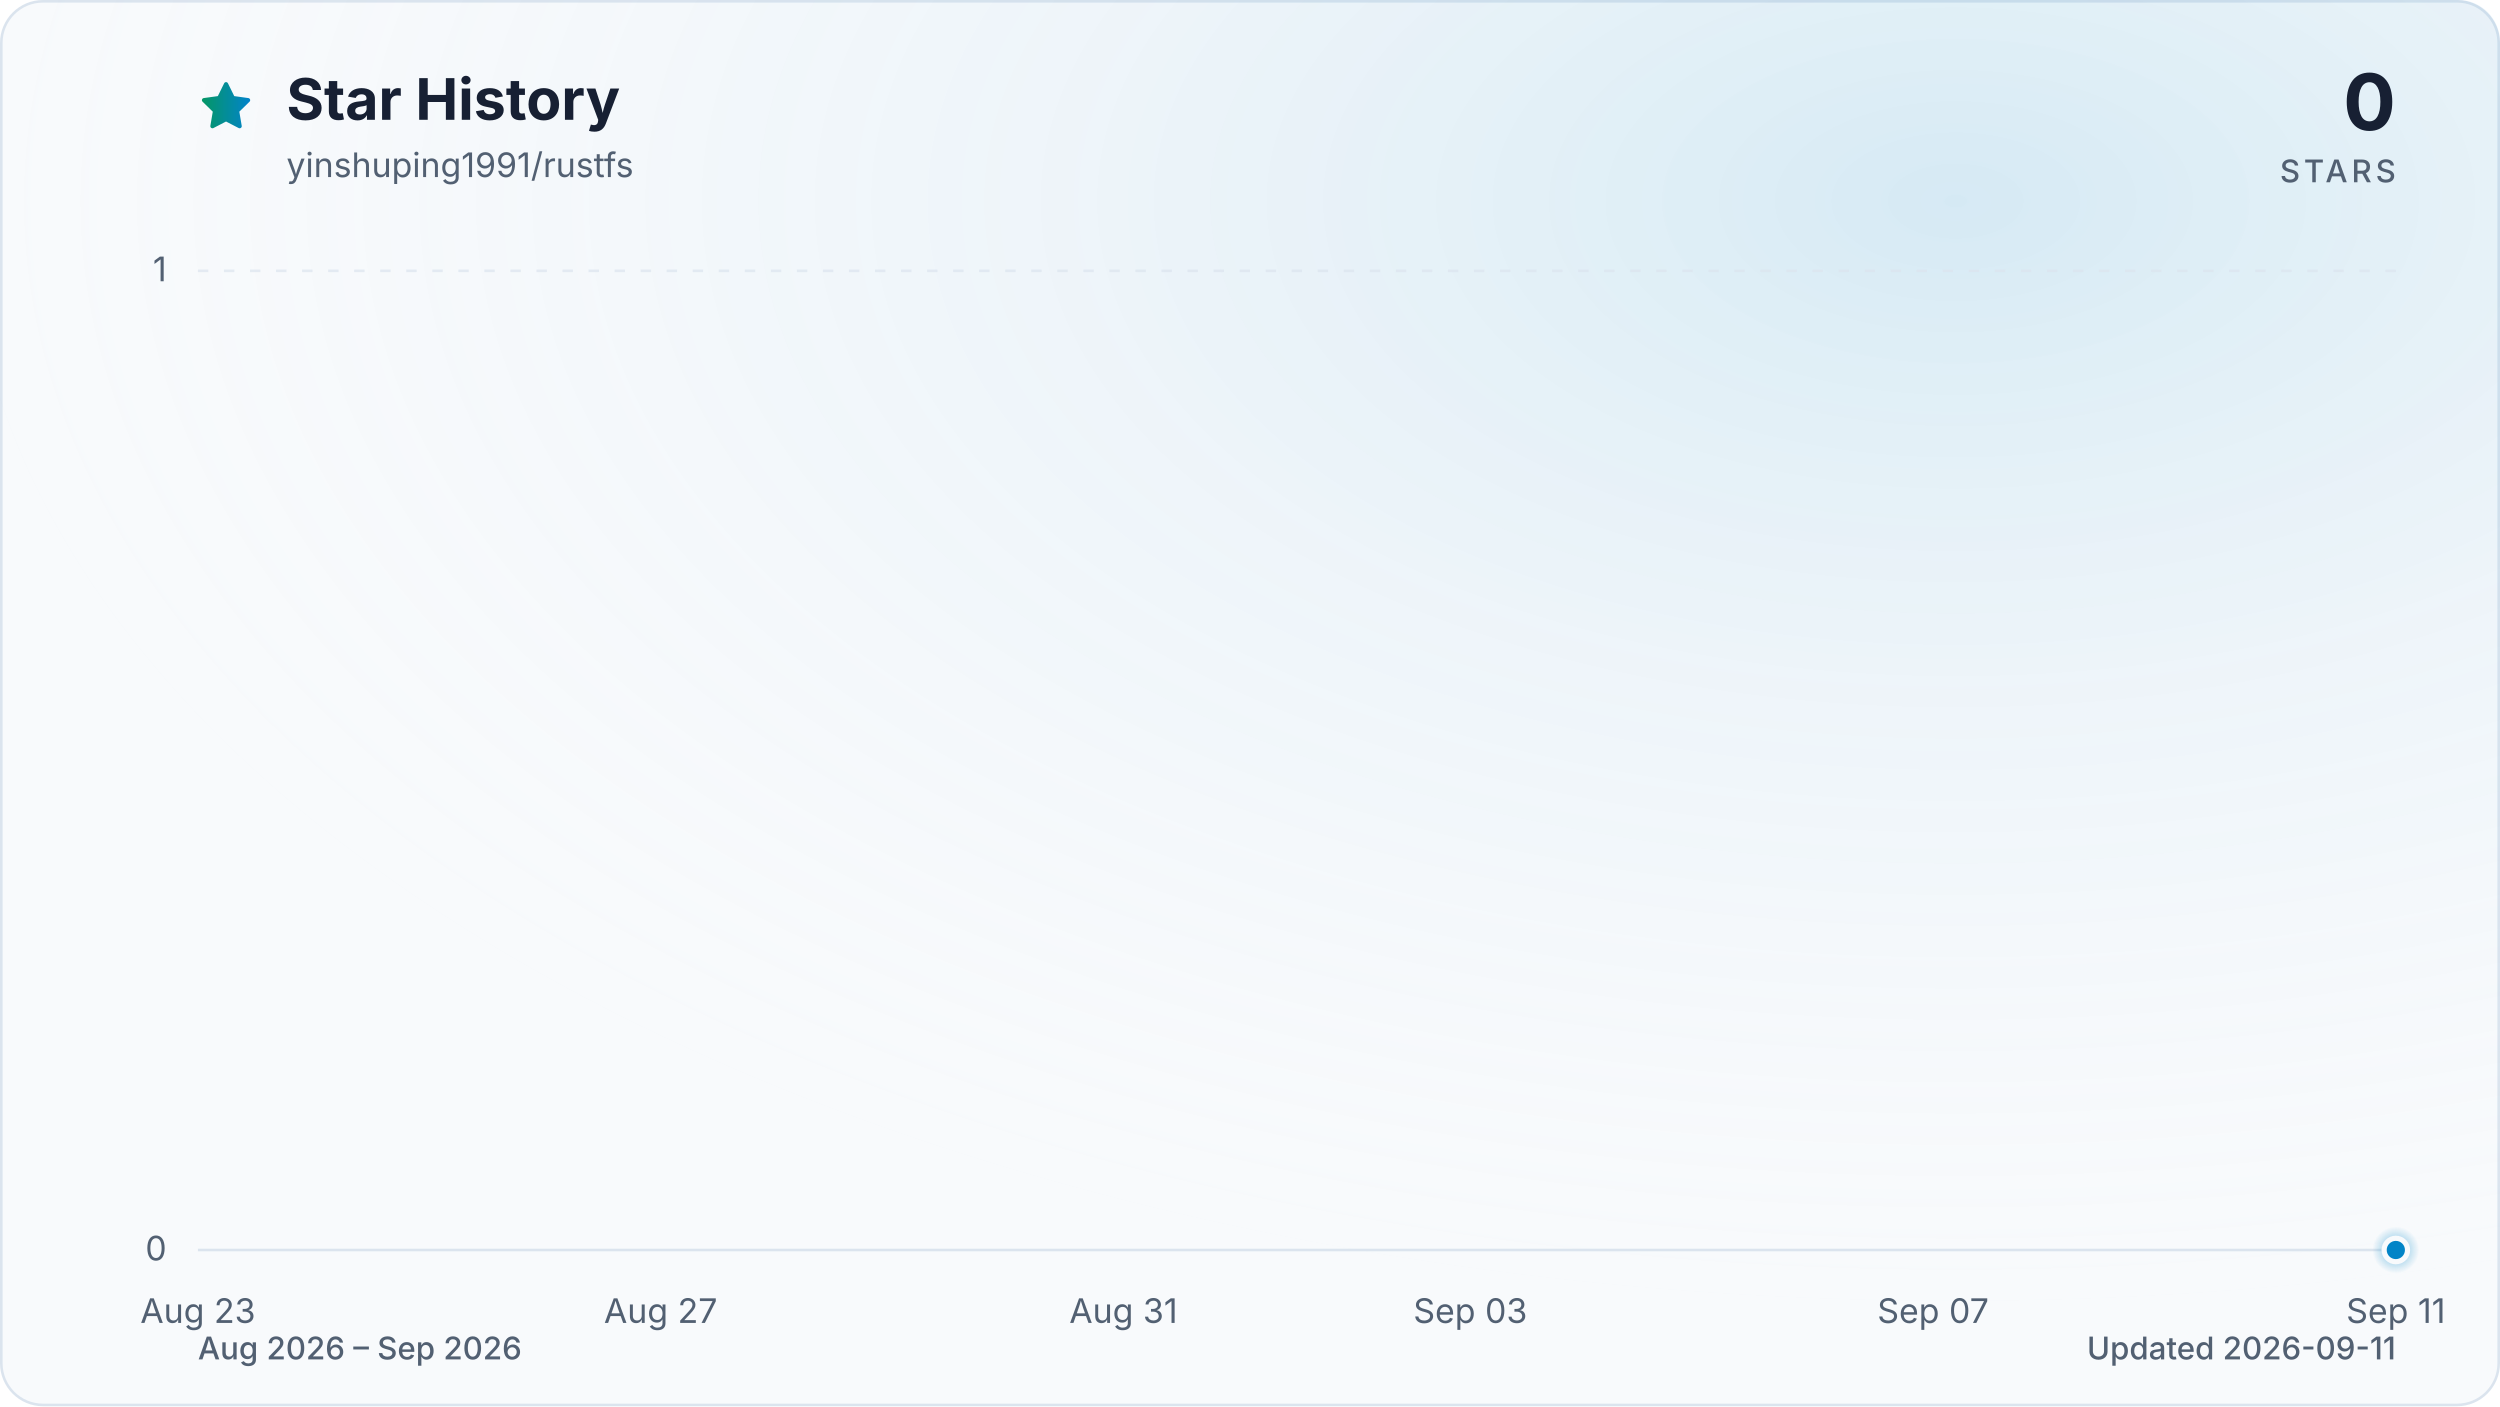
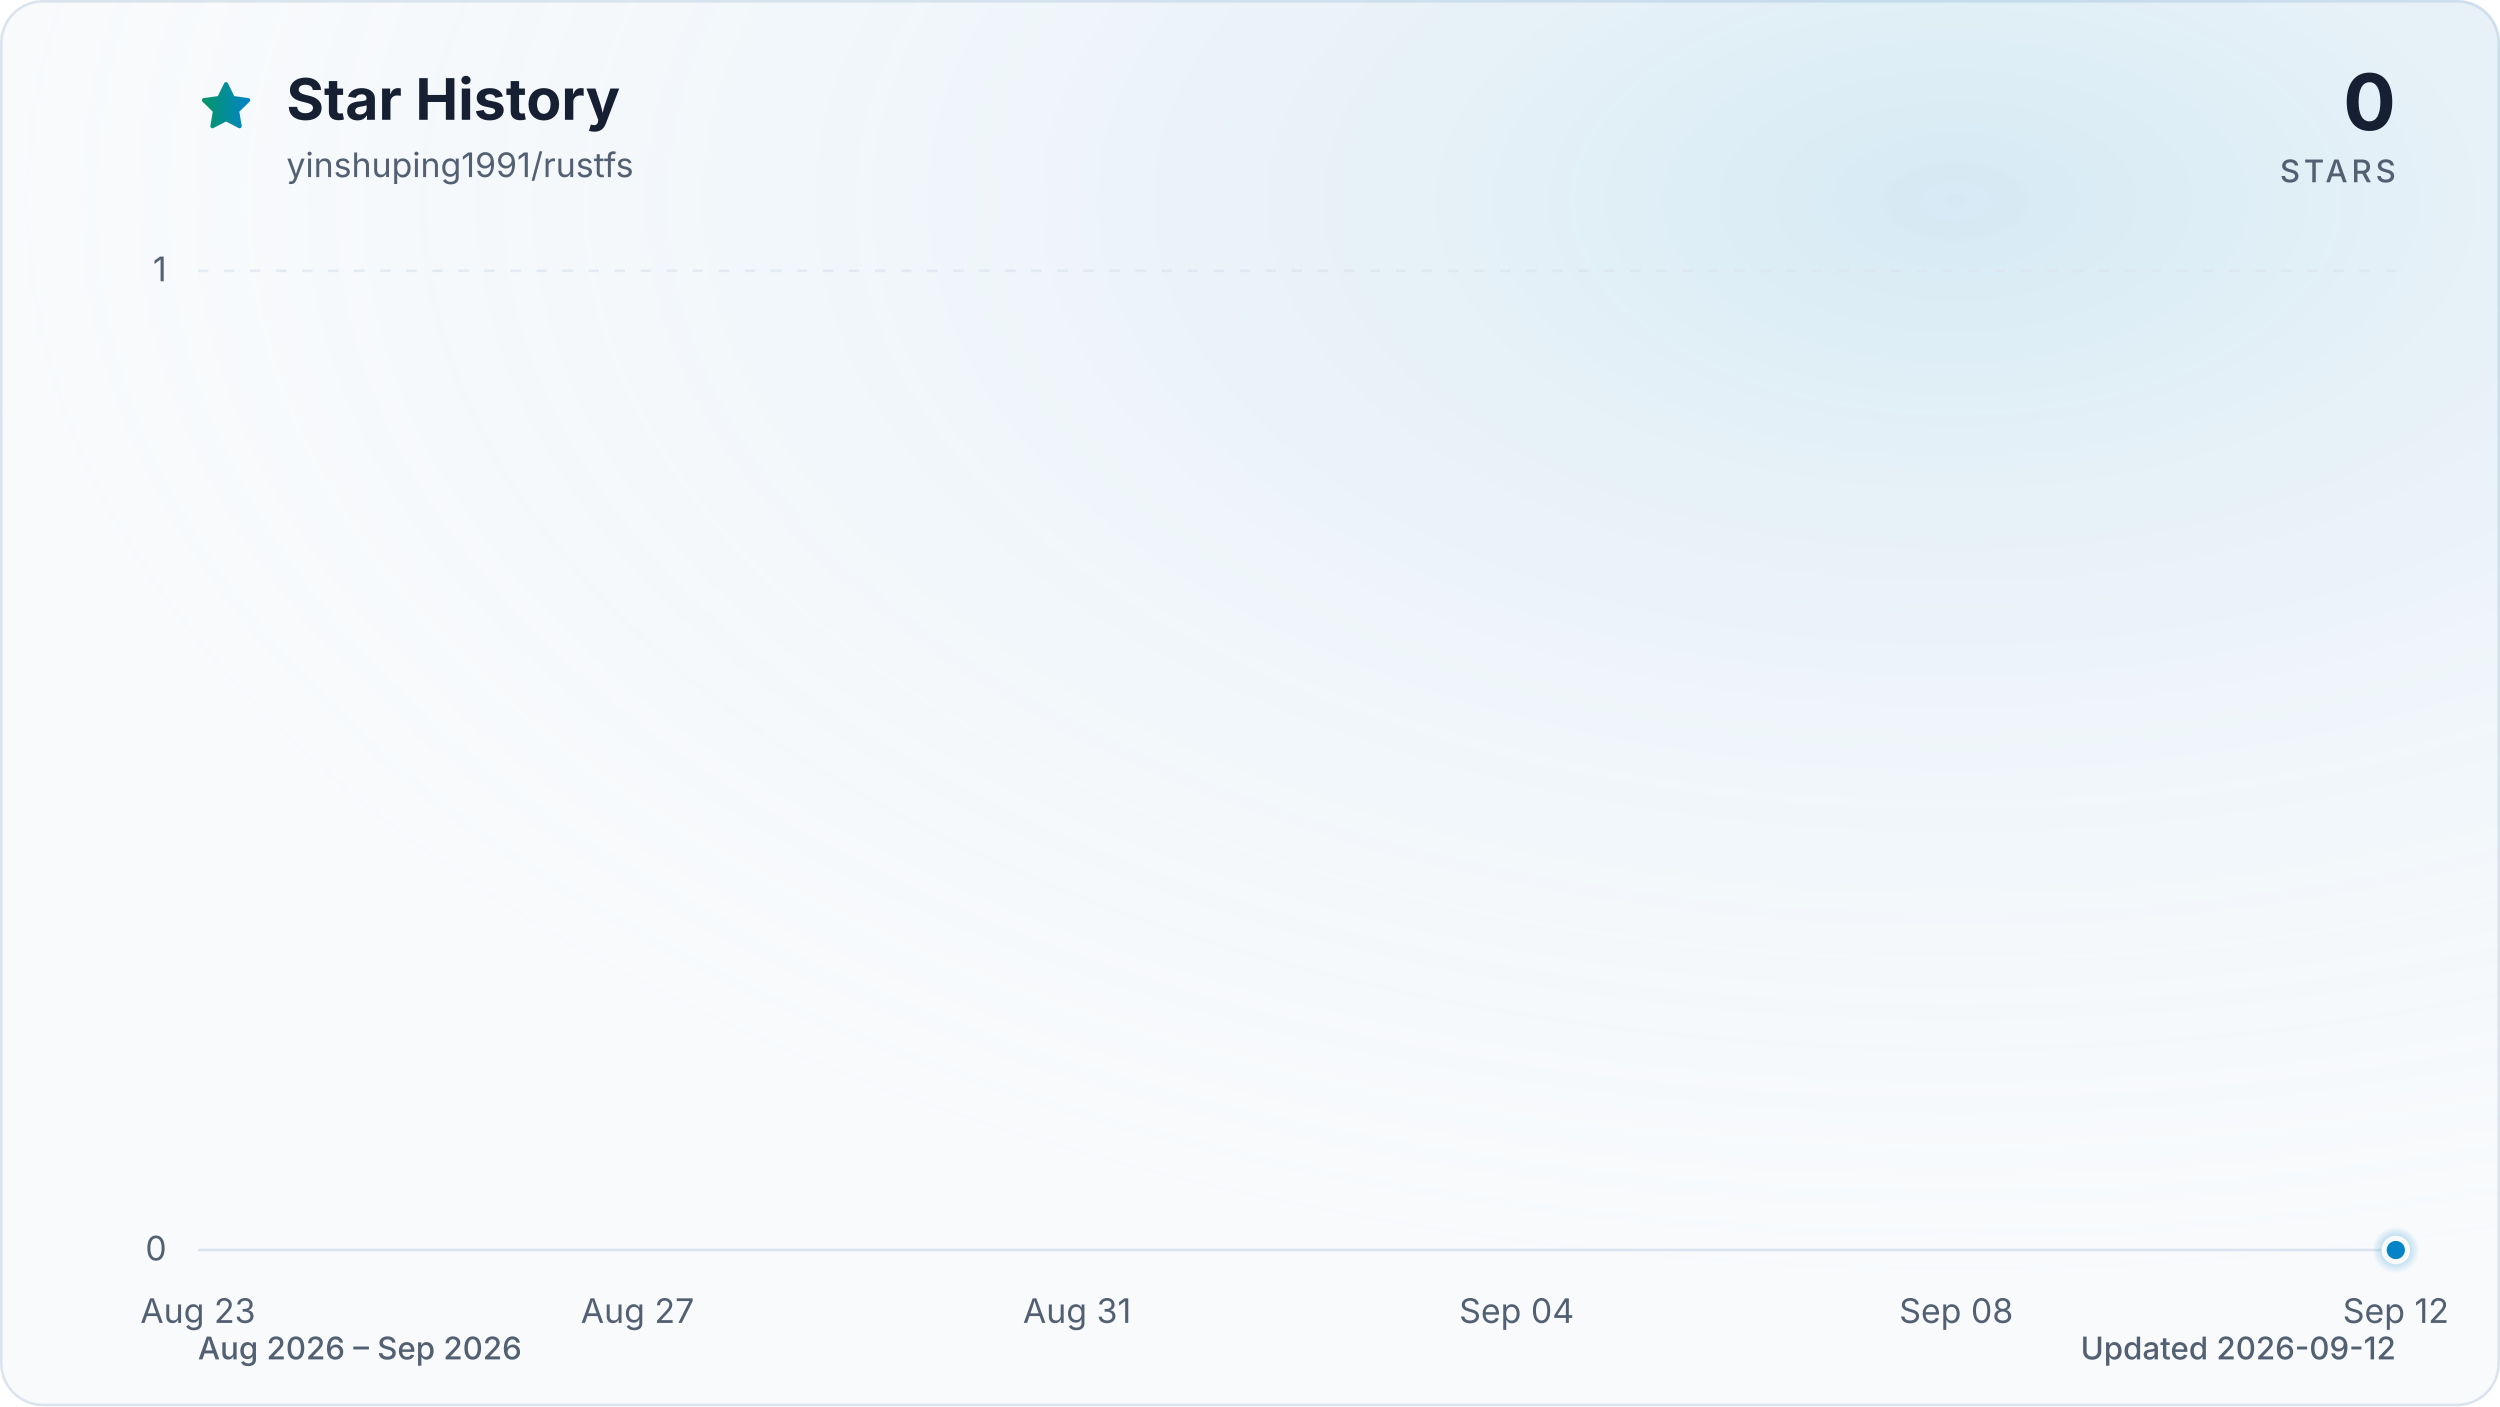
<svg xmlns="http://www.w3.org/2000/svg" viewBox="0 0 960 540" role="img" aria-labelledby="title description" data-style="gradient" data-variant="glow" data-animated="true">
  <defs>
    <linearGradient id="trend" x1="0" y1="0" x2="1" y2="0">
      <stop offset="0%" stop-color="#059669" />
      <stop offset="100%" stop-color="#0284c7" />
    </linearGradient>
    <linearGradient id="area" x1="0" y1="0" x2="0" y2="1">
      <stop offset="0%" stop-color="#059669" stop-opacity="0.30" />
      <stop offset="55%" stop-color="#0284c7" stop-opacity="0.10" />
      <stop offset="100%" stop-color="#0284c7" stop-opacity="0.01" />
    </linearGradient>
    <radialGradient id="marker-halo" cx="50%" cy="50%" r="50%">
      <stop offset="0%" stop-color="#0284c7" stop-opacity="0.55" />
      <stop offset="100%" stop-color="#0284c7" stop-opacity="0" />
    </radialGradient>
    <radialGradient id="surface-glow" cx="78%" cy="14%" r="80%">
      <stop offset="0%" stop-color="#0284c7" stop-opacity="0.14" />
      <stop offset="100%" stop-color="#f8fafc" stop-opacity="0" />
    </radialGradient>
    <filter id="trend-glow" x="-20%" y="-20%" width="140%" height="140%">
      <feGaussianBlur stdDeviation="7" />
    </filter>
  </defs>
  <style>
.trend-enter{transform-box:fill-box;transform-origin:center;animation:trend-enter 520ms cubic-bezier(0.16,1,0.3,1)}
.marker-enter{transform-box:fill-box;transform-origin:center;animation:marker-enter 320ms cubic-bezier(0.16,1,0.3,1) 200ms both}
.marker-pulse{transform-box:fill-box;transform-origin:center;animation:marker-pulse 2.6s ease-out infinite}
@keyframes trend-enter{from{opacity:.35;transform:translateY(10px)}to{opacity:1;transform:translateY(0)}}
@keyframes marker-enter{from{opacity:0;transform:scale(.4)}to{opacity:1;transform:scale(1)}}
@keyframes marker-pulse{0%{opacity:.5;transform:scale(.7)}70%,100%{opacity:0;transform:scale(2.1)}}
@media (prefers-reduced-motion:reduce){.trend-enter,.marker-enter,.marker-pulse{animation:none!important}}
@media (prefers-reduced-motion:reduce){.marker-pulse{opacity:0}}
</style>
  <rect x="0.5" y="0.5" width="959" height="539" fill="#f8fafc" stroke="#dbe4ee" stroke-width="1" rx="16" />
  <rect width="960" height="540" fill="url(#surface-glow)" rx="16" />
  <path d="M12 2.6l2.9 5.9 6.5.9-4.7 4.6 1.1 6.5-5.8-3-5.8 3 1.1-6.5-4.7-4.6 6.5-.9L12 2.6Z" transform="translate(76 30) scale(.9)" fill="url(#trend)" stroke="url(#trend)" stroke-width="1.8" stroke-linejoin="round" aria-hidden="true" />
  <text x="110" y="46" fill="#172033" font-family="ui-sans-serif, system-ui, -apple-system, BlinkMacSystemFont, 'Segoe UI', sans-serif" font-size="22" font-weight="700">Star History</text>
  <text x="110" y="68" fill="#526072" font-family="ui-sans-serif, system-ui, -apple-system, BlinkMacSystemFont, 'Segoe UI', sans-serif" font-size="13">yinshuping1991/rustfs</text>
  <text x="920" y="50" fill="#172033" font-family="ui-sans-serif, system-ui, -apple-system, BlinkMacSystemFont, 'Segoe UI', sans-serif" font-size="30" font-weight="700" text-anchor="end">0</text>
  <text x="920" y="70" fill="#526072" font-family="ui-sans-serif, system-ui, -apple-system, BlinkMacSystemFont, 'Segoe UI', sans-serif" font-size="12" font-weight="500" letter-spacing="1.5" text-anchor="end">STARS</text>
  <line x1="76" y1="480.0" x2="920" y2="480.0" stroke="#dbe4ee" stroke-width="1" stroke-dasharray="0" opacity="1" />
  <text x="64" y="484.0" fill="#526072" font-family="ui-sans-serif, system-ui, -apple-system, BlinkMacSystemFont, 'Segoe UI', sans-serif" font-size="13" text-anchor="end">0</text>
  <line x1="76" y1="104.0" x2="920" y2="104.0" stroke="#dbe4ee" stroke-width="1" stroke-dasharray="4 6" opacity="0.7" />
  <text x="64" y="108.0" fill="#526072" font-family="ui-sans-serif, system-ui, -apple-system, BlinkMacSystemFont, 'Segoe UI', sans-serif" font-size="13" text-anchor="end">1</text>
  <text x="76.0" y="508" fill="#526072" font-family="ui-sans-serif, system-ui, -apple-system, BlinkMacSystemFont, 'Segoe UI', sans-serif" font-size="13" text-anchor="middle">Aug 23</text>
-   <text x="253.7" y="508" fill="#526072" font-family="ui-sans-serif, system-ui, -apple-system, BlinkMacSystemFont, 'Segoe UI', sans-serif" font-size="13" text-anchor="middle">Aug 27</text>
-   <text x="431.4" y="508" fill="#526072" font-family="ui-sans-serif, system-ui, -apple-system, BlinkMacSystemFont, 'Segoe UI', sans-serif" font-size="13" text-anchor="middle">Aug 31</text>
-   <text x="564.6" y="508" fill="#526072" font-family="ui-sans-serif, system-ui, -apple-system, BlinkMacSystemFont, 'Segoe UI', sans-serif" font-size="13" text-anchor="middle">Sep 03</text>
-   <text x="742.3" y="508" fill="#526072" font-family="ui-sans-serif, system-ui, -apple-system, BlinkMacSystemFont, 'Segoe UI', sans-serif" font-size="13" text-anchor="middle">Sep 07</text>
-   <text x="920.0" y="508" fill="#526072" font-family="ui-sans-serif, system-ui, -apple-system, BlinkMacSystemFont, 'Segoe UI', sans-serif" font-size="13" text-anchor="middle">Sep 11</text>
+   <text x="244.8" y="508" fill="#526072" font-family="ui-sans-serif, system-ui, -apple-system, BlinkMacSystemFont, 'Segoe UI', sans-serif" font-size="13" text-anchor="middle">Aug 27</text>
+   <text x="413.6" y="508" fill="#526072" font-family="ui-sans-serif, system-ui, -apple-system, BlinkMacSystemFont, 'Segoe UI', sans-serif" font-size="13" text-anchor="middle">Aug 31</text>
+   <text x="582.4" y="508" fill="#526072" font-family="ui-sans-serif, system-ui, -apple-system, BlinkMacSystemFont, 'Segoe UI', sans-serif" font-size="13" text-anchor="middle">Sep 04</text>
+   <text x="751.2" y="508" fill="#526072" font-family="ui-sans-serif, system-ui, -apple-system, BlinkMacSystemFont, 'Segoe UI', sans-serif" font-size="13" text-anchor="middle">Sep 08</text>
+   <text x="920.0" y="508" fill="#526072" font-family="ui-sans-serif, system-ui, -apple-system, BlinkMacSystemFont, 'Segoe UI', sans-serif" font-size="13" text-anchor="middle">Sep 12</text>
  <g class="trend-enter">
-     <path d="M 76.0 480.0 C 90.8 480.0, 105.6 480.0, 120.4 480.0 C 135.2 480.0, 150.0 480.0, 164.8 480.0 C 179.6 480.0, 194.5 480.0, 209.3 480.0 C 224.1 480.0, 238.9 480.0, 253.7 480.0 C 268.5 480.0, 283.3 480.0, 298.1 480.0 C 312.9 480.0, 327.7 480.0, 342.5 480.0 C 357.3 480.0, 372.1 480.0, 386.9 480.0 C 401.8 480.0, 416.6 480.0, 431.4 480.0 C 446.2 480.0, 461.0 480.0, 475.8 480.0 C 490.6 480.0, 505.4 480.0, 520.2 480.0 C 535.0 480.0, 549.8 480.0, 564.6 480.0 C 579.4 480.0, 594.2 480.0, 609.1 480.0 C 623.9 480.0, 638.7 480.0, 653.5 480.0 C 668.3 480.0, 683.1 480.0, 697.9 480.0 C 712.7 480.0, 727.5 480.0, 742.3 480.0 C 757.1 480.0, 771.9 480.0, 786.7 480.0 C 801.5 480.0, 816.4 480.0, 831.2 480.0 C 846.0 480.0, 860.8 480.0, 875.6 480.0 C 890.4 480.0, 905.2 480.0, 920.0 480.0 L 920.0 480.0 L 76.0 480.0 Z" fill="url(#area)" />
-     <path d="M 76.0 480.0 C 90.8 480.0, 105.6 480.0, 120.4 480.0 C 135.2 480.0, 150.0 480.0, 164.8 480.0 C 179.6 480.0, 194.5 480.0, 209.3 480.0 C 224.1 480.0, 238.9 480.0, 253.7 480.0 C 268.5 480.0, 283.3 480.0, 298.1 480.0 C 312.9 480.0, 327.7 480.0, 342.5 480.0 C 357.3 480.0, 372.1 480.0, 386.9 480.0 C 401.8 480.0, 416.6 480.0, 431.4 480.0 C 446.2 480.0, 461.0 480.0, 475.8 480.0 C 490.6 480.0, 505.4 480.0, 520.2 480.0 C 535.0 480.0, 549.8 480.0, 564.6 480.0 C 579.4 480.0, 594.2 480.0, 609.1 480.0 C 623.9 480.0, 638.7 480.0, 653.5 480.0 C 668.3 480.0, 683.1 480.0, 697.9 480.0 C 712.7 480.0, 727.5 480.0, 742.3 480.0 C 757.1 480.0, 771.9 480.0, 786.7 480.0 C 801.5 480.0, 816.4 480.0, 831.2 480.0 C 846.0 480.0, 860.8 480.0, 875.6 480.0 C 890.4 480.0, 905.2 480.0, 920.0 480.0" fill="none" stroke="url(#trend)" stroke-width="12" stroke-linecap="round" stroke-linejoin="round" opacity="0.16" filter="url(#trend-glow)" />
-     <path d="M 76.0 480.0 C 90.8 480.0, 105.6 480.0, 120.4 480.0 C 135.2 480.0, 150.0 480.0, 164.8 480.0 C 179.6 480.0, 194.5 480.0, 209.3 480.0 C 224.1 480.0, 238.9 480.0, 253.7 480.0 C 268.5 480.0, 283.3 480.0, 298.1 480.0 C 312.9 480.0, 327.7 480.0, 342.5 480.0 C 357.3 480.0, 372.1 480.0, 386.9 480.0 C 401.8 480.0, 416.6 480.0, 431.4 480.0 C 446.2 480.0, 461.0 480.0, 475.8 480.0 C 490.6 480.0, 505.4 480.0, 520.2 480.0 C 535.0 480.0, 549.8 480.0, 564.6 480.0 C 579.4 480.0, 594.2 480.0, 609.1 480.0 C 623.9 480.0, 638.7 480.0, 653.5 480.0 C 668.3 480.0, 683.1 480.0, 697.9 480.0 C 712.7 480.0, 727.5 480.0, 742.3 480.0 C 757.1 480.0, 771.9 480.0, 786.7 480.0 C 801.5 480.0, 816.4 480.0, 831.2 480.0 C 846.0 480.0, 860.8 480.0, 875.6 480.0 C 890.4 480.0, 905.2 480.0, 920.0 480.0" fill="none" stroke="url(#trend)" stroke-width="3" stroke-linecap="round" stroke-linejoin="round" />
+     <path d="M 76.0 480.0 C 90.1 480.0, 104.1 480.0, 118.2 480.0 C 132.3 480.0, 146.3 480.0, 160.4 480.0 C 174.5 480.0, 188.5 480.0, 202.6 480.0 C 216.7 480.0, 230.7 480.0, 244.8 480.0 C 258.9 480.0, 272.9 480.0, 287.0 480.0 C 301.1 480.0, 315.1 480.0, 329.2 480.0 C 343.3 480.0, 357.3 480.0, 371.4 480.0 C 385.5 480.0, 399.5 480.0, 413.6 480.0 C 427.7 480.0, 441.7 480.0, 455.8 480.0 C 469.9 480.0, 483.9 480.0, 498.0 480.0 C 512.1 480.0, 526.1 480.0, 540.2 480.0 C 554.3 480.0, 568.3 480.0, 582.4 480.0 C 596.5 480.0, 610.5 480.0, 624.6 480.0 C 638.7 480.0, 652.7 480.0, 666.8 480.0 C 680.9 480.0, 694.9 480.0, 709.0 480.0 C 723.1 480.0, 737.1 480.0, 751.2 480.0 C 765.3 480.0, 779.3 480.0, 793.4 480.0 C 807.5 480.0, 821.5 480.0, 835.6 480.0 C 849.7 480.0, 863.7 480.0, 877.8 480.0 C 891.9 480.0, 905.9 480.0, 920.0 480.0 L 920.0 480.0 L 76.0 480.0 Z" fill="url(#area)" />
+     <path d="M 76.0 480.0 C 90.1 480.0, 104.1 480.0, 118.2 480.0 C 132.3 480.0, 146.3 480.0, 160.4 480.0 C 174.5 480.0, 188.5 480.0, 202.6 480.0 C 216.7 480.0, 230.7 480.0, 244.8 480.0 C 258.9 480.0, 272.9 480.0, 287.0 480.0 C 301.1 480.0, 315.1 480.0, 329.2 480.0 C 343.3 480.0, 357.3 480.0, 371.4 480.0 C 385.5 480.0, 399.5 480.0, 413.6 480.0 C 427.7 480.0, 441.7 480.0, 455.8 480.0 C 469.9 480.0, 483.9 480.0, 498.0 480.0 C 512.1 480.0, 526.1 480.0, 540.2 480.0 C 554.3 480.0, 568.3 480.0, 582.4 480.0 C 596.5 480.0, 610.5 480.0, 624.6 480.0 C 638.7 480.0, 652.7 480.0, 666.8 480.0 C 680.9 480.0, 694.9 480.0, 709.0 480.0 C 723.1 480.0, 737.1 480.0, 751.2 480.0 C 765.3 480.0, 779.3 480.0, 793.4 480.0 C 807.5 480.0, 821.5 480.0, 835.6 480.0 C 849.7 480.0, 863.7 480.0, 877.8 480.0 C 891.9 480.0, 905.9 480.0, 920.0 480.0" fill="none" stroke="url(#trend)" stroke-width="12" stroke-linecap="round" stroke-linejoin="round" opacity="0.16" filter="url(#trend-glow)" />
+     <path d="M 76.0 480.0 C 90.1 480.0, 104.1 480.0, 118.2 480.0 C 132.3 480.0, 146.3 480.0, 160.4 480.0 C 174.5 480.0, 188.5 480.0, 202.6 480.0 C 216.7 480.0, 230.7 480.0, 244.8 480.0 C 258.9 480.0, 272.9 480.0, 287.0 480.0 C 301.1 480.0, 315.1 480.0, 329.2 480.0 C 343.3 480.0, 357.3 480.0, 371.4 480.0 C 385.5 480.0, 399.5 480.0, 413.6 480.0 C 427.7 480.0, 441.7 480.0, 455.8 480.0 C 469.9 480.0, 483.9 480.0, 498.0 480.0 C 512.1 480.0, 526.1 480.0, 540.2 480.0 C 554.3 480.0, 568.3 480.0, 582.4 480.0 C 596.5 480.0, 610.5 480.0, 624.6 480.0 C 638.7 480.0, 652.7 480.0, 666.8 480.0 C 680.9 480.0, 694.9 480.0, 709.0 480.0 C 723.1 480.0, 737.1 480.0, 751.2 480.0 C 765.3 480.0, 779.3 480.0, 793.4 480.0 C 807.5 480.0, 821.5 480.0, 835.6 480.0 C 849.7 480.0, 863.7 480.0, 877.8 480.0 C 891.9 480.0, 905.9 480.0, 920.0 480.0" fill="none" stroke="url(#trend)" stroke-width="3" stroke-linecap="round" stroke-linejoin="round" />
  </g>
  <g class="marker-enter">
    <circle class="marker-pulse" cx="920.0" cy="480.0" r="9" fill="url(#marker-halo)" />
    <circle cx="920.0" cy="480.0" r="4.5" fill="#0284c7" stroke="#f8fafc" stroke-width="2" />
  </g>
  <text x="76" y="522" fill="#526072" font-family="ui-sans-serif, system-ui, -apple-system, BlinkMacSystemFont, 'Segoe UI', sans-serif" font-size="12" font-weight="500">Aug 2026 – Sep 2026</text>
-   <text x="920" y="522" fill="#526072" font-family="ui-sans-serif, system-ui, -apple-system, BlinkMacSystemFont, 'Segoe UI', sans-serif" font-size="12" font-weight="500" text-anchor="end">Updated 2026-09-11</text>
+   <text x="920" y="522" fill="#526072" font-family="ui-sans-serif, system-ui, -apple-system, BlinkMacSystemFont, 'Segoe UI', sans-serif" font-size="12" font-weight="500" text-anchor="end">Updated 2026-09-12</text>
</svg>
